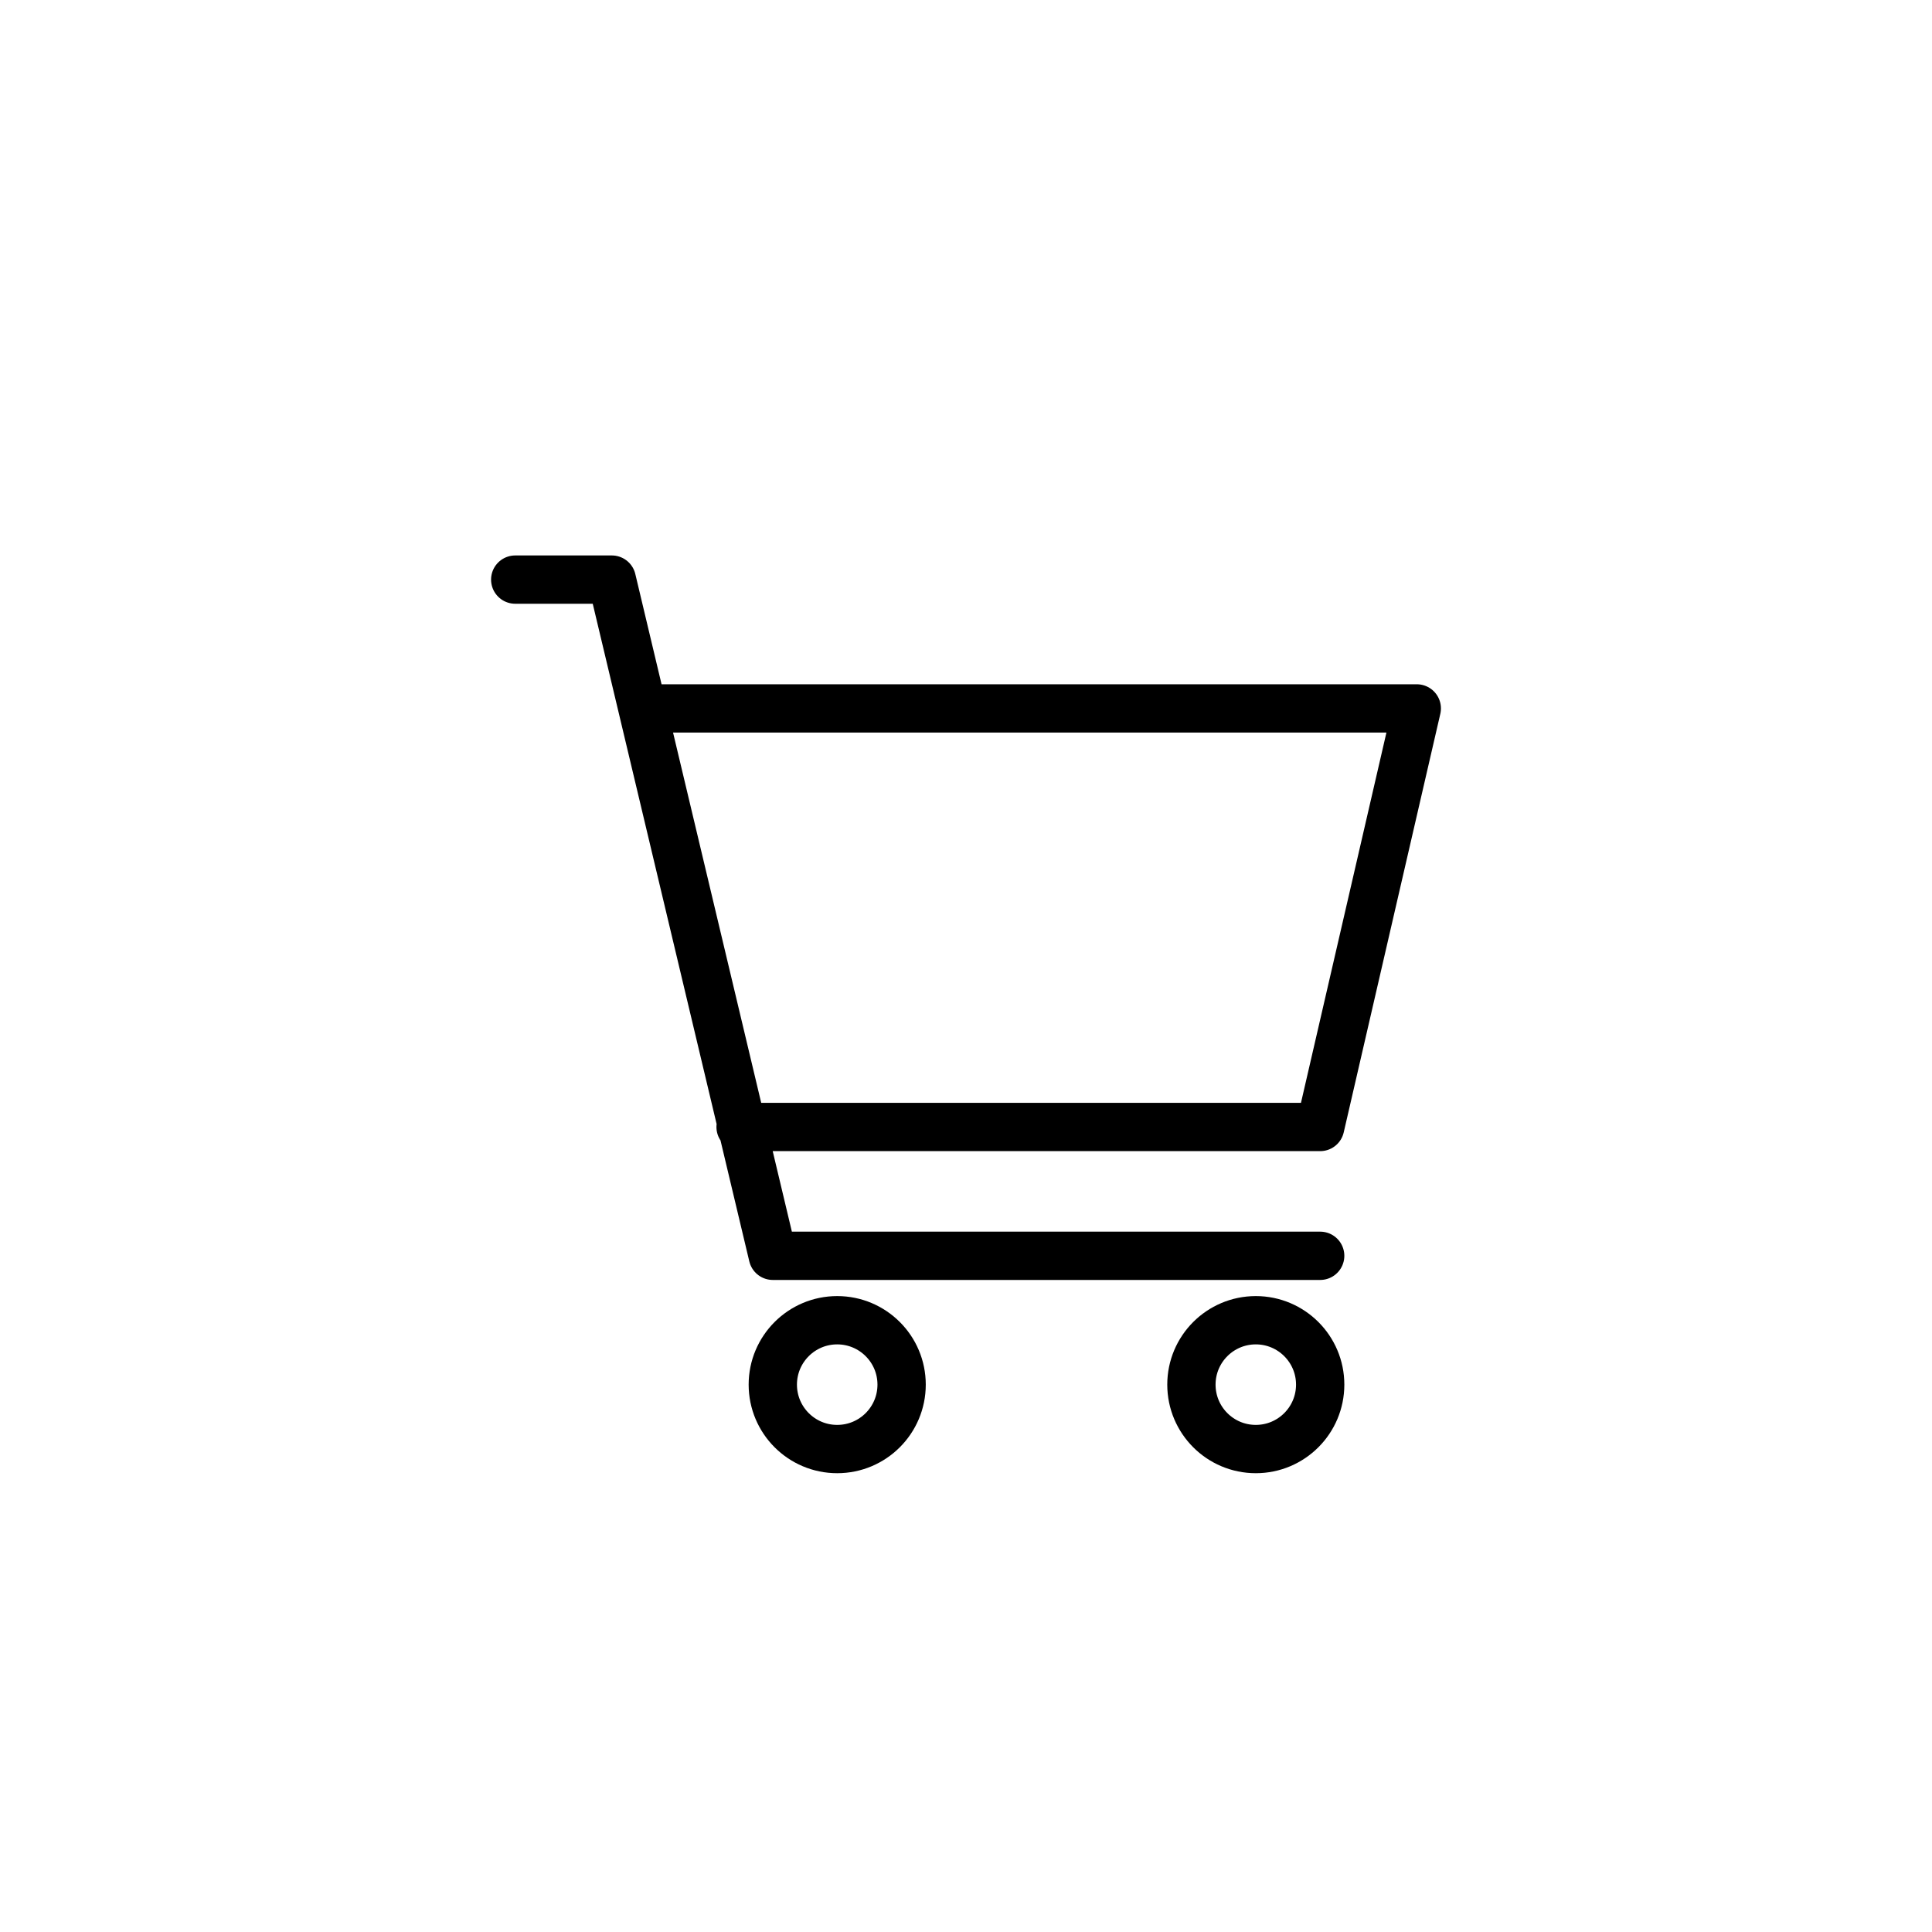
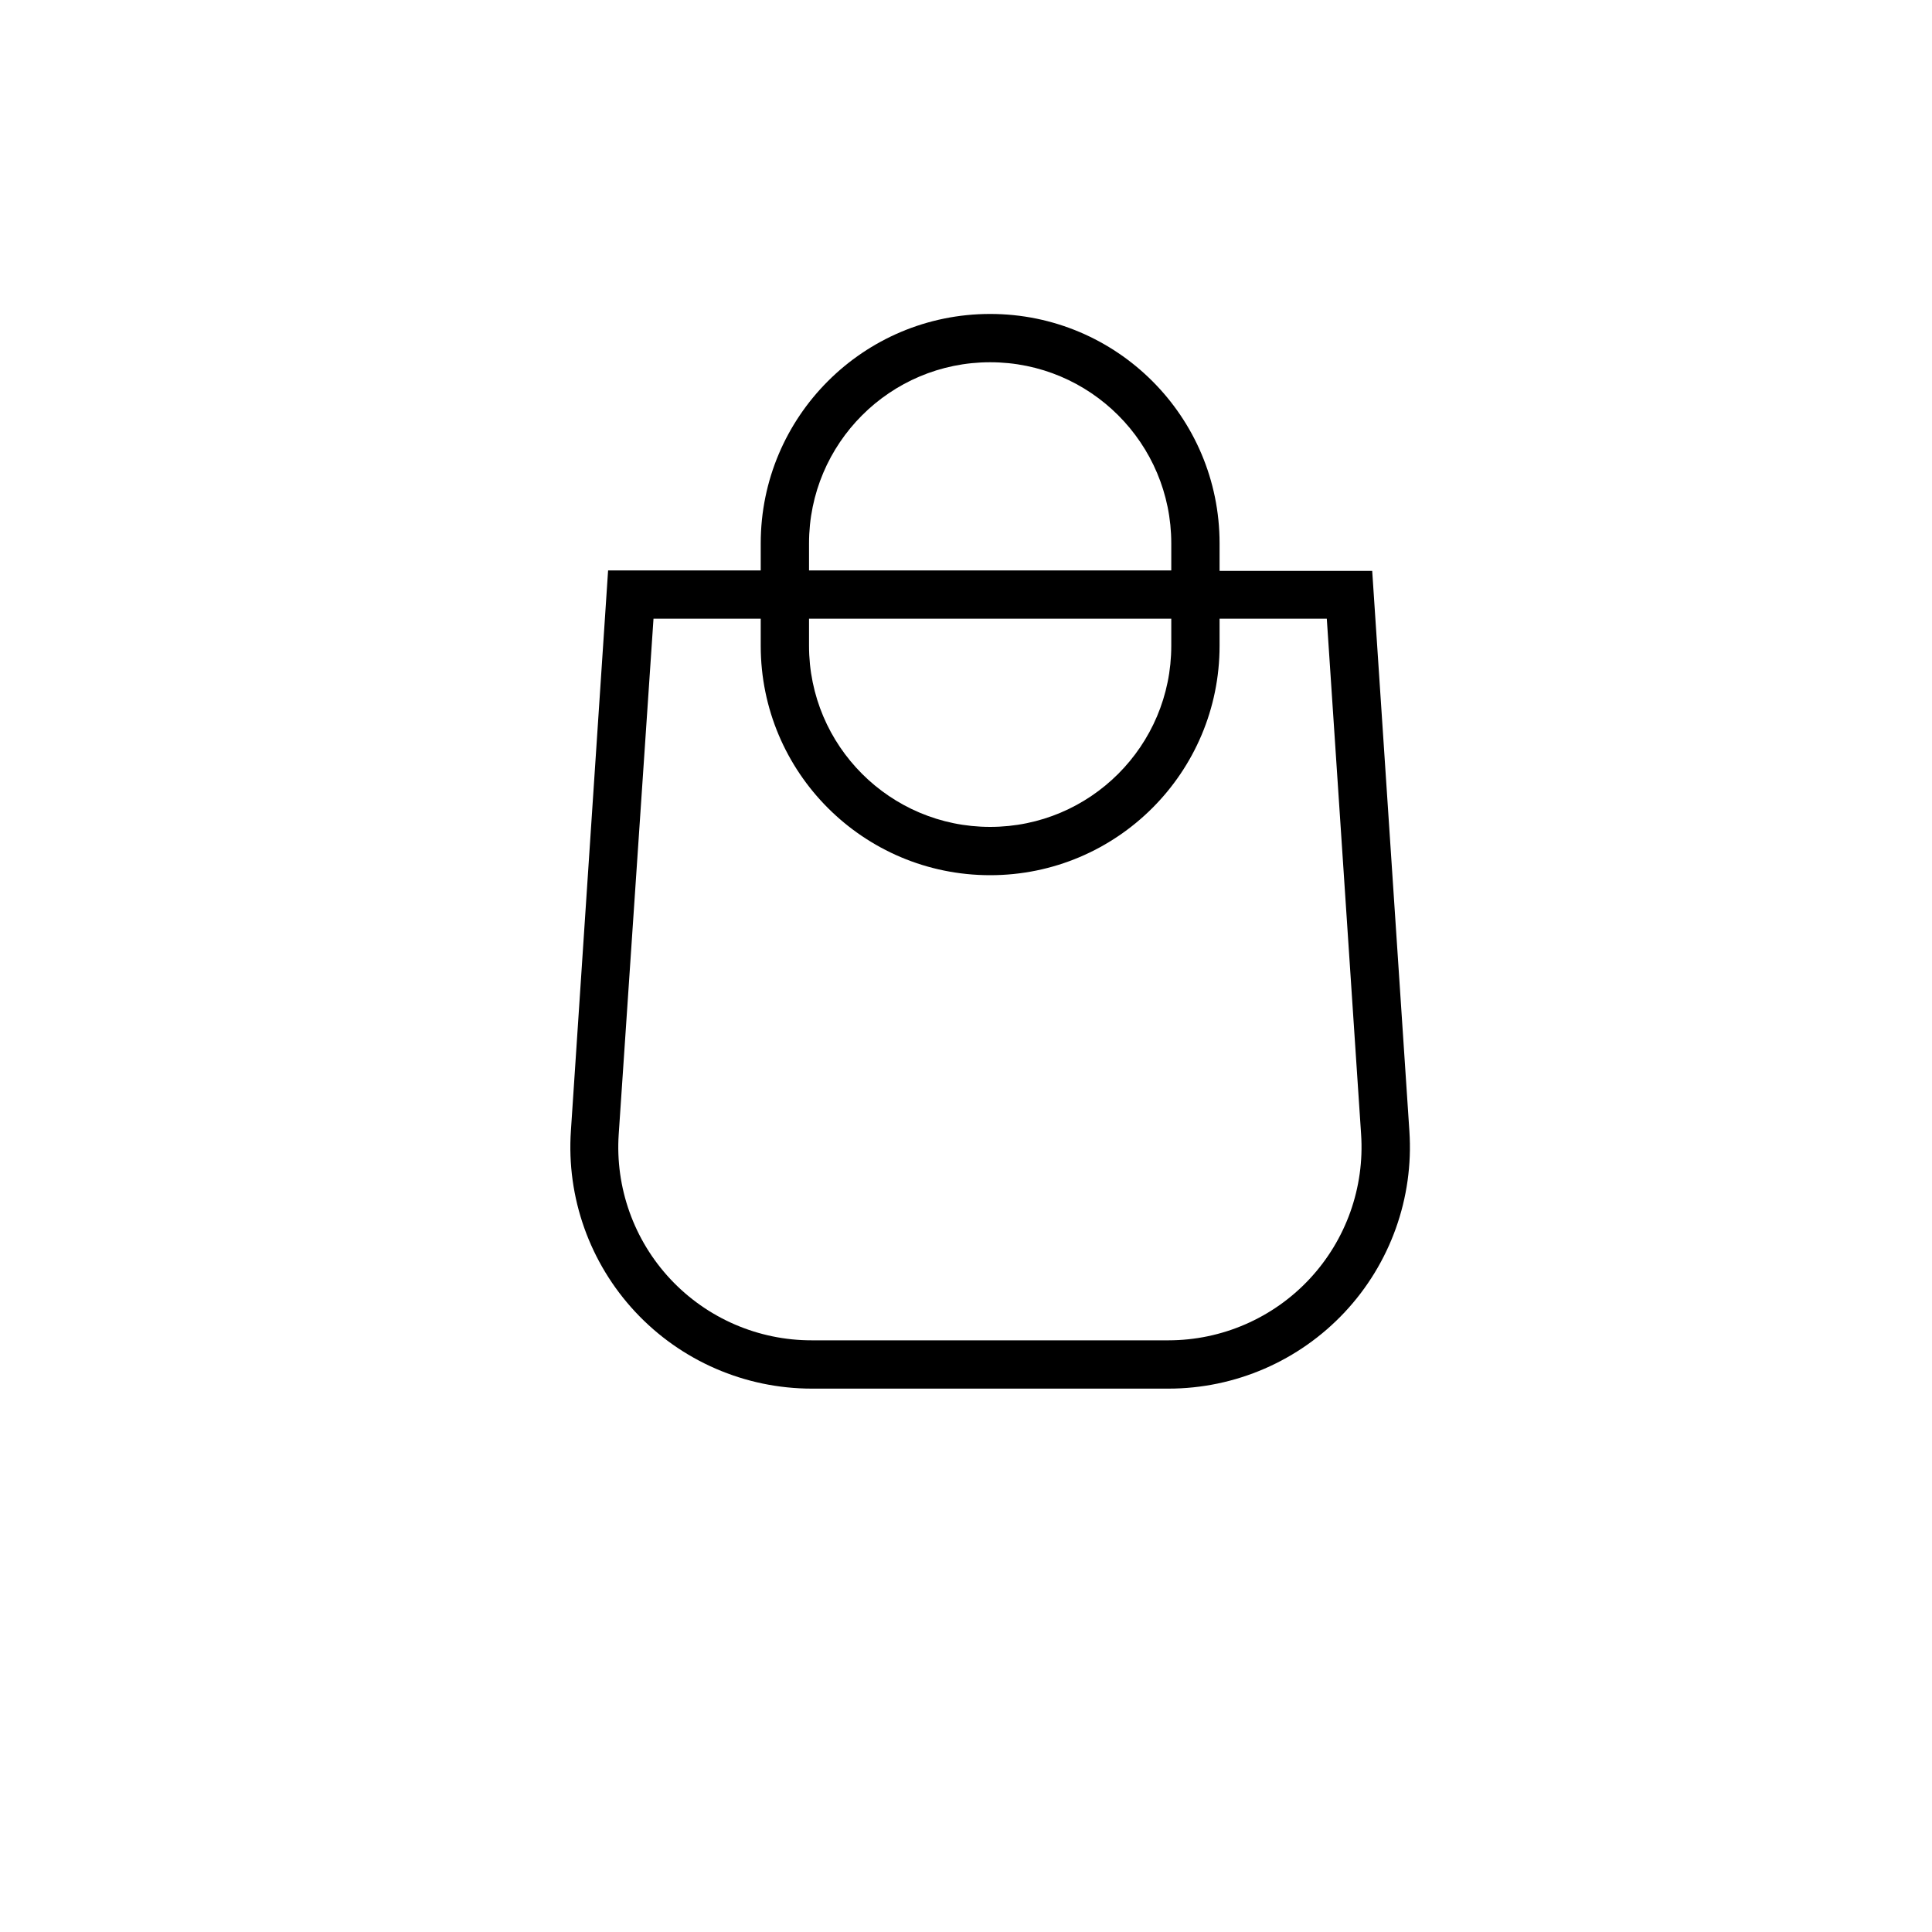
- <svg xmlns="http://www.w3.org/2000/svg" class="icon icon-cart" width="40" height="40" viewBox="0 0 40 40" fill="none">
-   <path d="M13.333 14.667H29.333L27.333 23.333H15.333M27.333 26H16L12.667 12H10.667" stroke="currentColor" stroke-linecap="round" stroke-linejoin="round" />
-   <path d="M26 30.001C26.736 30.001 27.333 29.404 27.333 28.667C27.333 27.931 26.736 27.334 26 27.334C25.264 27.334 24.667 27.931 24.667 28.667C24.667 29.404 25.264 30.001 26 30.001Z" stroke="currentColor" stroke-linecap="round" stroke-linejoin="round" />
-   <path d="M17.333 30.001C18.07 30.001 18.667 29.404 18.667 28.667C18.667 27.931 18.07 27.334 17.333 27.334C16.597 27.334 16 27.931 16 28.667C16 29.404 16.597 30.001 17.333 30.001Z" stroke="currentColor" stroke-linecap="round" stroke-linejoin="round" />
+ <svg xmlns="http://www.w3.org/2000/svg" fill="none" class="icon icon-cart" viewBox="0 0 40 40">
+   <path fill="currentColor" fill-rule="evenodd" d="M20.5 6.5a4.75 4.75 0 0 0-4.75 4.75v.56h-3.16l-.77 11.6a5 5 0 0 0 4.99 5.34h7.38a5 5 0 0 0 4.99-5.33l-.77-11.6h-3.16v-.57A4.75 4.75 0 0 0 20.5 6.5m3.75 5.31v-.56a3.75 3.75 0 1 0-7.5 0v.56zm-7.5 1h7.5v.56a3.75 3.75 0 1 1-7.5 0zm-1 0v.56a4.75 4.75 0 1 0 9.5 0v-.56h2.22l.71 10.67a4 4 0 0 1-3.99 4.27h-7.38a4 4 0 0 1-4-4.27l.72-10.67z" />
</svg>
